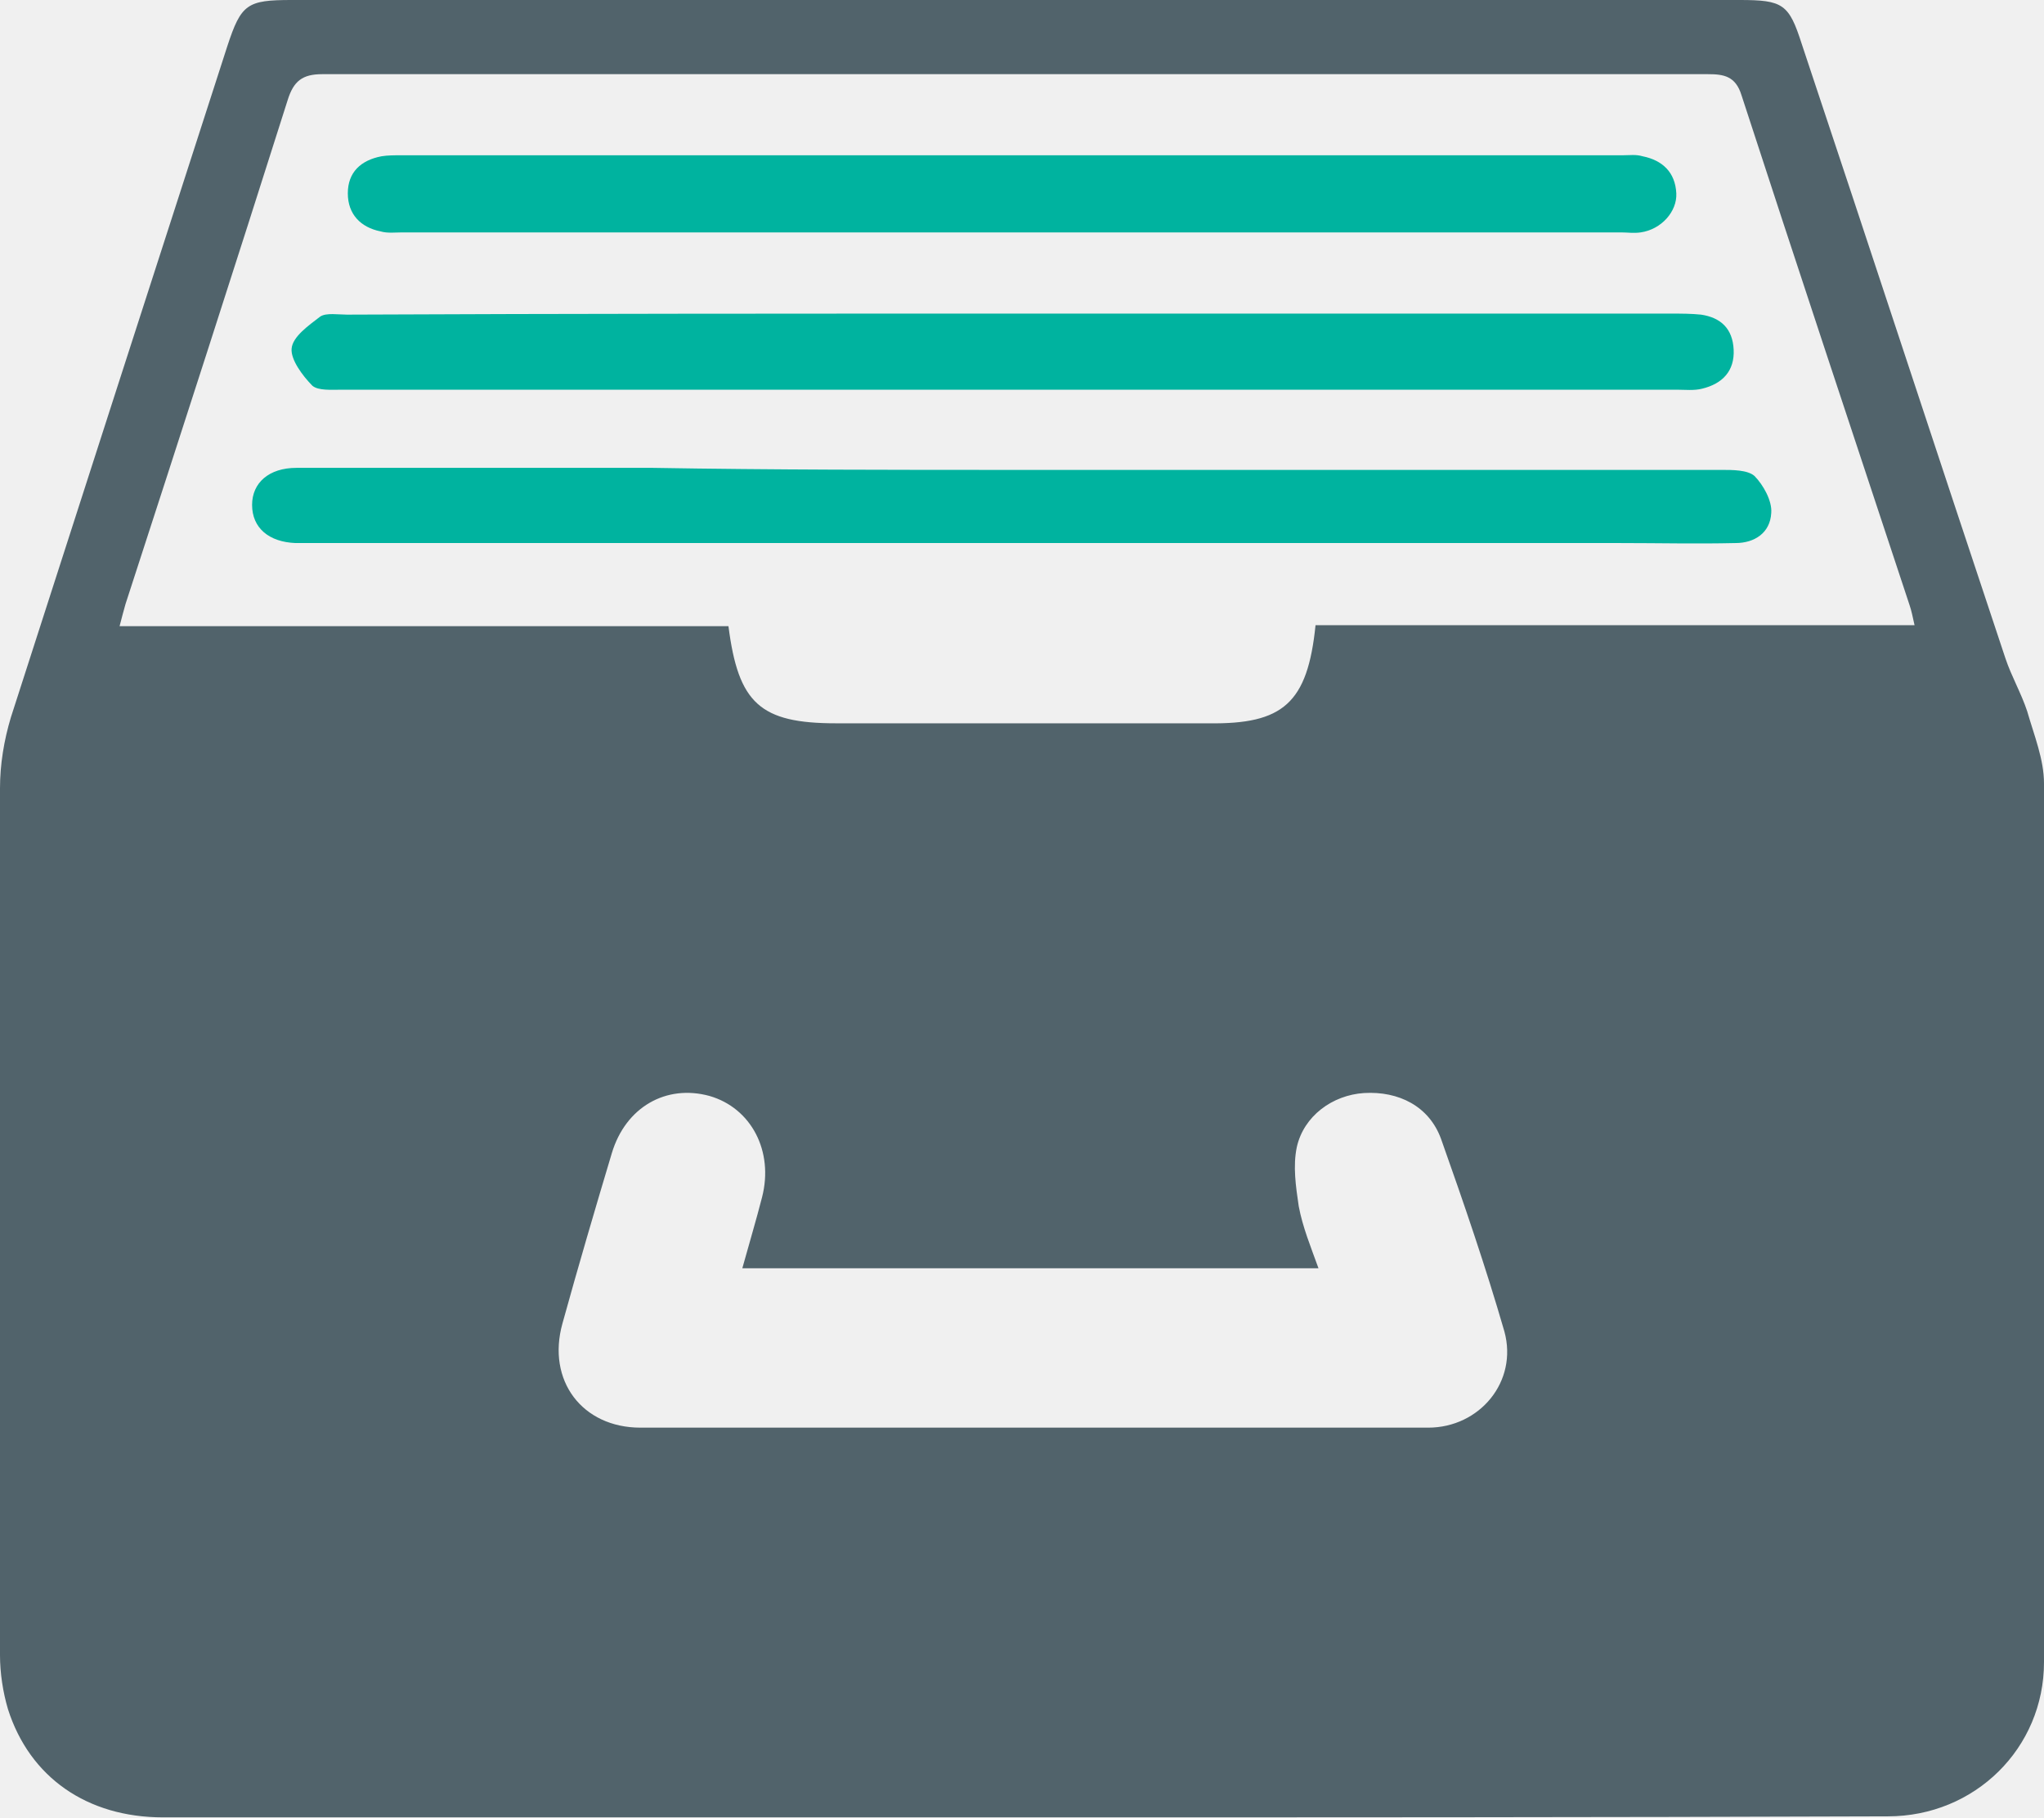
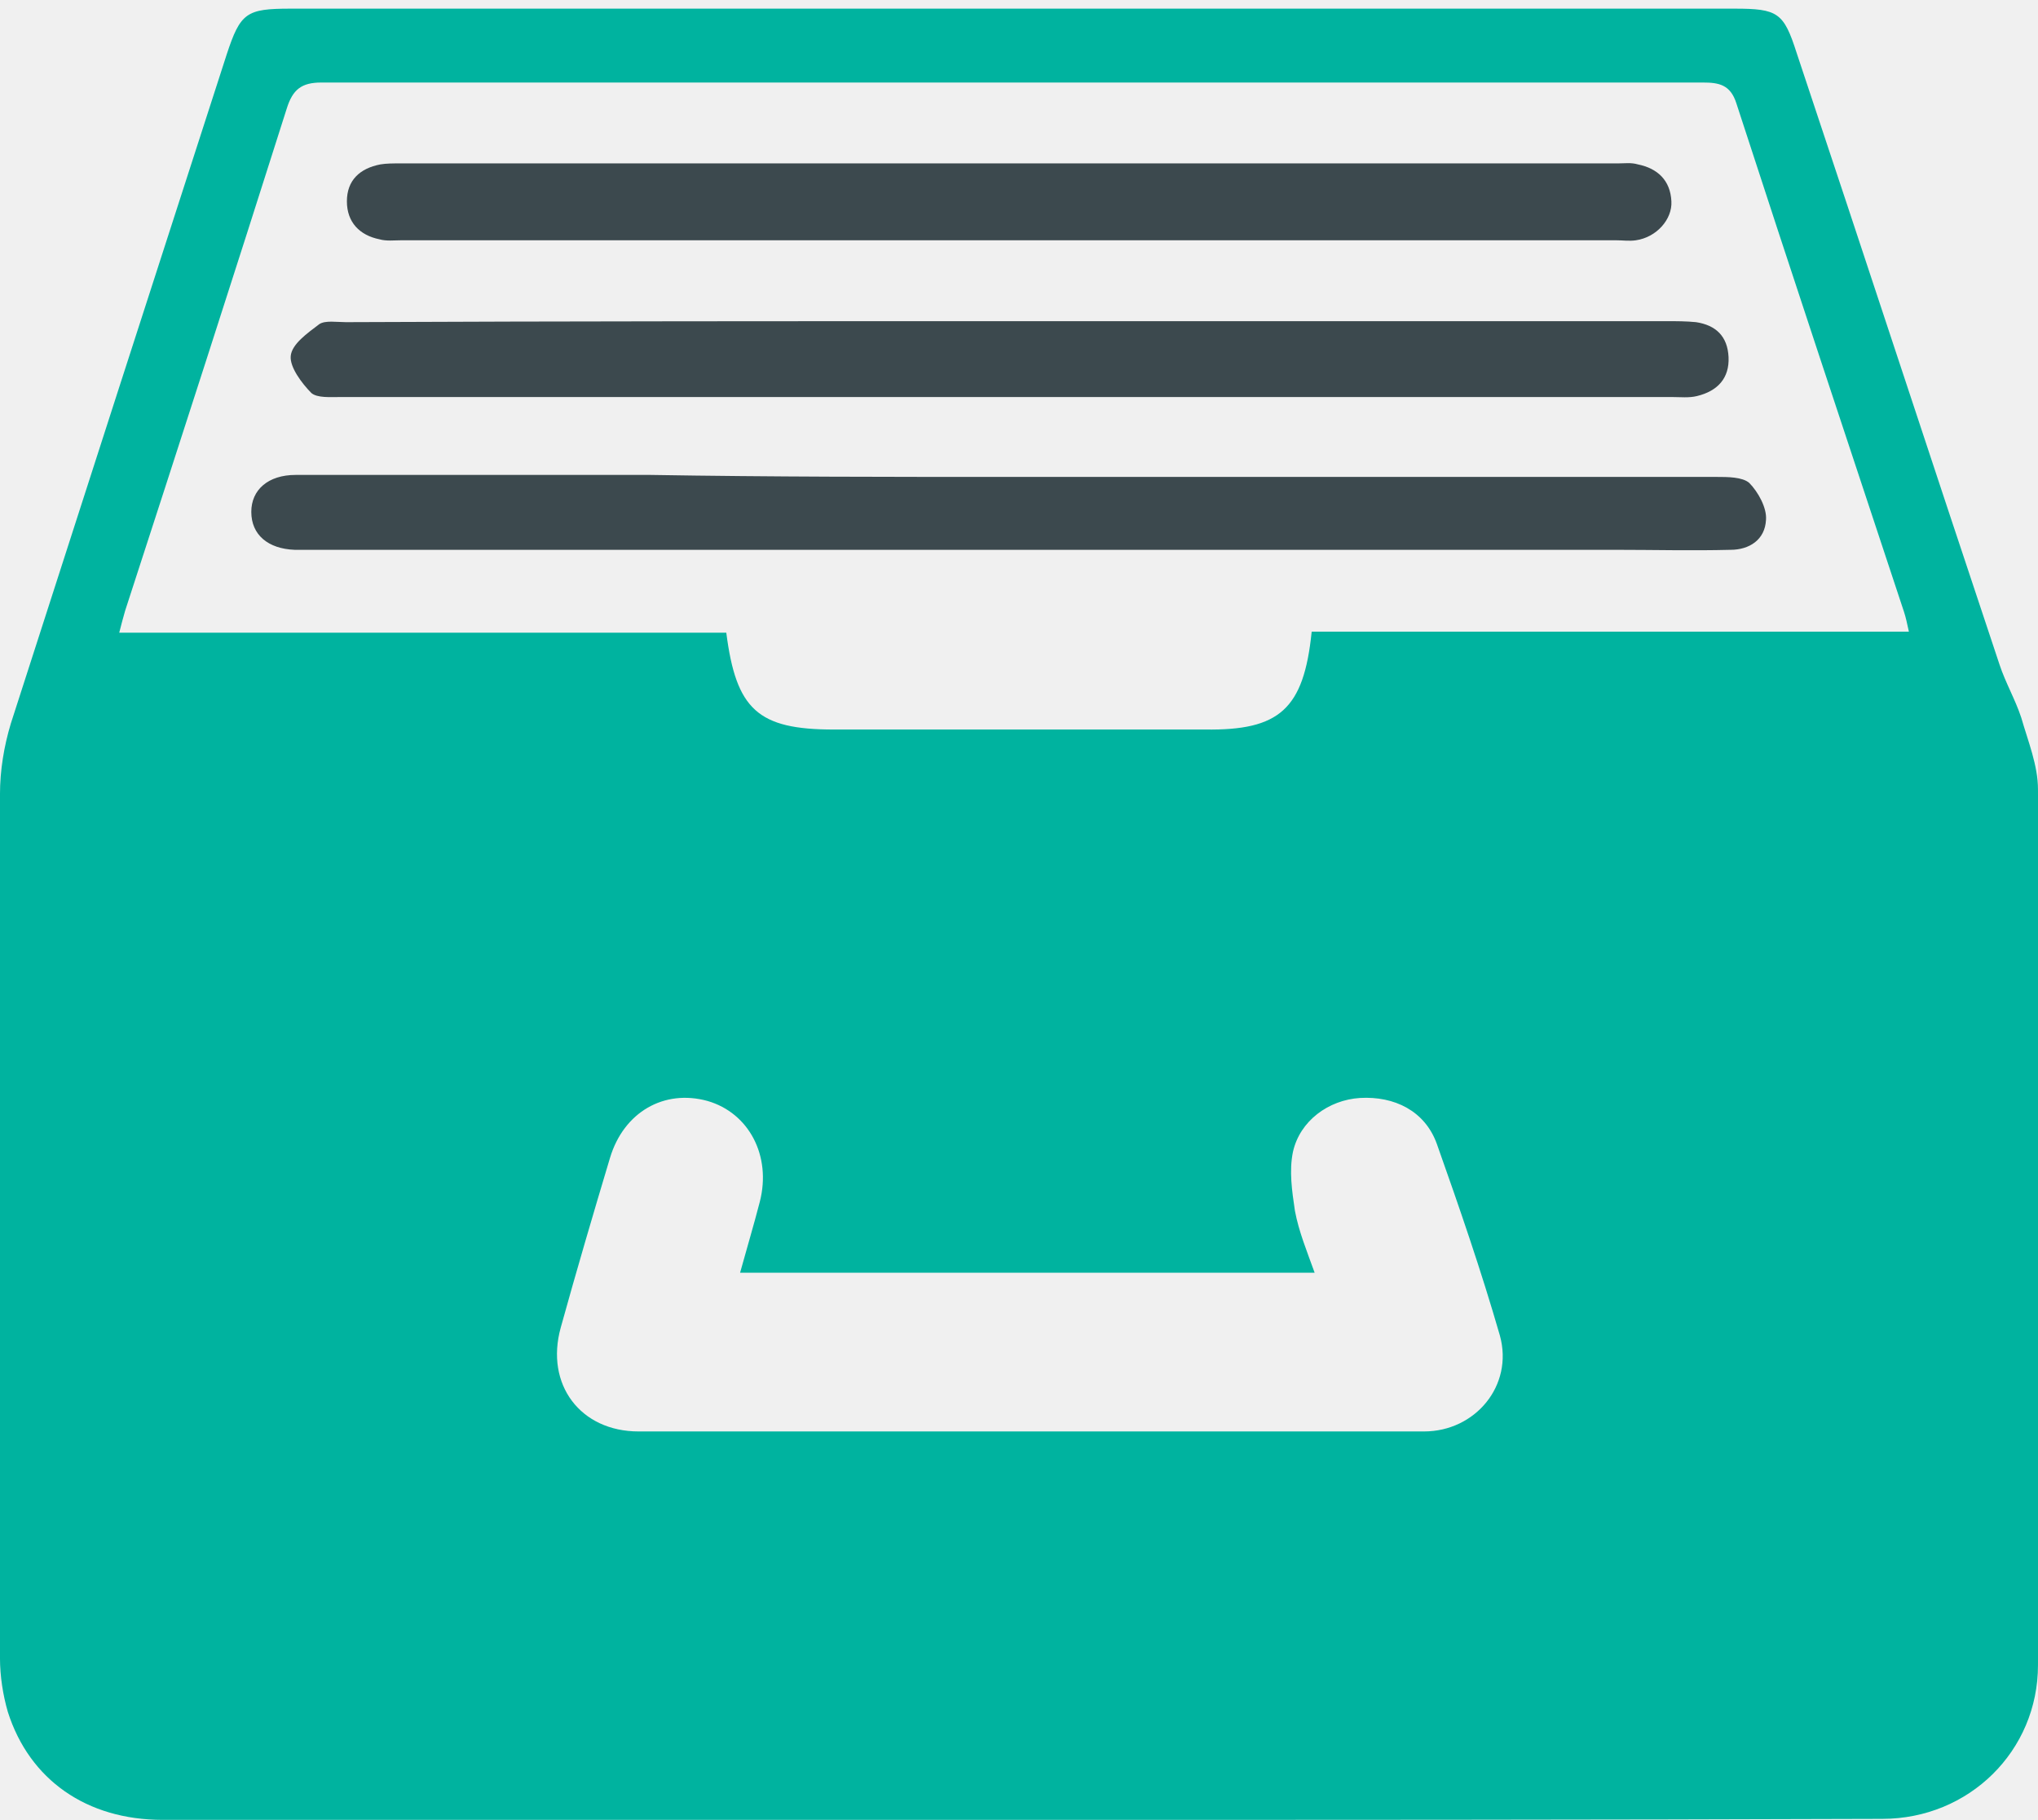
- <svg xmlns="http://www.w3.org/2000/svg" width="18" height="16" viewBox="0 0 18 16" fill="none">
-   <g clip-path="url(#clip0_12369_35348)">
-     <path d="M9.009 16C6.484 16 3.96 16 1.436 16C0.766 16 0.261 15.647 0.07 15.047C0.026 14.898 -3.77779e-05 14.73 -3.77779e-05 14.571C-3.77779e-05 12.031 -0.009 9.482 -3.77779e-05 6.942C-3.77779e-05 6.73 0.035 6.518 0.096 6.315C0.731 4.34 1.367 2.373 2.002 0.406C2.124 0.035 2.176 0 2.568 0C6.815 0 11.063 0 15.319 0C15.702 0 15.754 0.035 15.867 0.388C16.468 2.187 17.06 3.996 17.66 5.795C17.713 5.954 17.8 6.104 17.852 6.262C17.913 6.474 18 6.686 18 6.897C18.009 9.473 18.009 12.057 18 14.633C18 15.391 17.391 15.991 16.625 15.991C14.083 16 11.55 16 9.009 16ZM11.585 5.504C13.343 5.504 15.093 5.504 16.86 5.504C16.842 5.424 16.834 5.38 16.816 5.327C16.32 3.828 15.824 2.337 15.336 0.838C15.284 0.67 15.18 0.653 15.041 0.653C10.976 0.653 6.902 0.653 2.837 0.653C2.663 0.653 2.585 0.714 2.533 0.882C2.063 2.364 1.584 3.846 1.105 5.319C1.088 5.38 1.071 5.442 1.053 5.513C2.855 5.513 4.639 5.513 6.415 5.513C6.502 6.192 6.693 6.368 7.364 6.368C8.46 6.368 9.557 6.368 10.645 6.368C11.298 6.377 11.515 6.192 11.585 5.504ZM6.537 11.166C6.598 10.946 6.659 10.743 6.711 10.54C6.815 10.134 6.615 9.755 6.249 9.649C5.867 9.544 5.51 9.746 5.388 10.152C5.24 10.646 5.092 11.149 4.953 11.652C4.813 12.154 5.127 12.569 5.64 12.569C7.955 12.569 10.262 12.569 12.577 12.569C13.03 12.569 13.369 12.163 13.248 11.722C13.082 11.149 12.891 10.593 12.691 10.029C12.586 9.738 12.316 9.605 12.012 9.623C11.733 9.641 11.481 9.826 11.42 10.099C11.385 10.267 11.411 10.443 11.437 10.62C11.472 10.805 11.541 10.972 11.611 11.166C9.896 11.166 8.234 11.166 6.537 11.166Z" fill="#51636B" />
-     <path d="M8.939 4.137C11.011 4.137 13.091 4.137 15.163 4.137C15.258 4.137 15.389 4.137 15.45 4.19C15.528 4.269 15.607 4.41 15.598 4.516C15.589 4.692 15.45 4.781 15.284 4.781C14.945 4.789 14.606 4.781 14.266 4.781C10.419 4.781 6.58 4.781 2.733 4.781C2.69 4.781 2.646 4.781 2.603 4.781C2.368 4.772 2.22 4.648 2.22 4.445C2.22 4.251 2.368 4.119 2.611 4.119C3.656 4.119 4.7 4.119 5.745 4.119C6.807 4.137 7.869 4.137 8.939 4.137Z" fill="#00B39F" />
-     <path d="M8.913 2.761C10.845 2.761 12.787 2.761 14.719 2.761C14.806 2.761 14.893 2.761 14.98 2.77C15.154 2.796 15.258 2.893 15.267 3.078C15.276 3.264 15.171 3.378 14.989 3.422C14.919 3.44 14.841 3.431 14.771 3.431C10.845 3.431 6.929 3.431 3.003 3.431C2.916 3.431 2.803 3.44 2.751 3.396C2.664 3.308 2.559 3.166 2.568 3.069C2.577 2.964 2.716 2.867 2.82 2.787C2.873 2.752 2.977 2.77 3.055 2.77C5.014 2.761 6.963 2.761 8.913 2.761Z" fill="#00B39F" />
-     <path d="M8.913 2.046C7.12 2.046 5.335 2.046 3.542 2.046C3.481 2.046 3.412 2.055 3.351 2.037C3.177 2.002 3.063 1.887 3.063 1.702C3.063 1.517 3.177 1.411 3.359 1.376C3.412 1.367 3.473 1.367 3.534 1.367C7.12 1.367 10.706 1.367 14.292 1.367C14.353 1.367 14.405 1.358 14.466 1.376C14.64 1.411 14.753 1.517 14.762 1.702C14.77 1.861 14.631 2.02 14.448 2.046C14.387 2.055 14.335 2.046 14.274 2.046C12.499 2.046 10.706 2.046 8.913 2.046Z" fill="#00B39F" />
+ <svg xmlns="http://www.w3.org/2000/svg" width="131" height="117" viewBox="0 0 131 117" fill="none">
+   <g clip-path="url(#clip0_14139_18254)">
+     <path d="M65.562 117C47.192 117 28.821 117 10.451 117C5.573 117 1.899 114.432 0.506 110.067C0.189 108.976 -0.001 107.756 -0.001 106.601C-0.001 88.114 -0.064 69.562 -0.001 51.075C-0.001 49.534 0.252 47.993 0.696 46.517C5.32 32.138 9.944 17.823 14.569 3.508C15.455 0.812 15.835 0.556 18.686 0.556C49.599 0.556 80.512 0.556 111.488 0.556C114.275 0.556 114.656 0.812 115.479 3.38C119.85 16.475 124.157 29.635 128.528 42.73C128.908 43.885 129.542 44.977 129.922 46.132C130.365 47.672 130.999 49.213 130.999 50.754C131.062 69.498 131.062 88.306 130.999 107.05C130.999 112.571 126.565 116.936 120.99 116.936C102.493 117 84.059 117 65.562 117ZM84.313 40.611C97.109 40.611 109.841 40.611 122.701 40.611C122.574 40.034 122.51 39.713 122.384 39.328C118.773 28.415 115.162 17.566 111.615 6.654C111.235 5.434 110.475 5.306 109.461 5.306C79.879 5.306 50.232 5.306 20.65 5.306C19.383 5.306 18.813 5.755 18.433 6.975C15.012 17.759 11.528 28.543 8.044 39.263C7.917 39.713 7.79 40.162 7.664 40.676C20.776 40.676 33.762 40.676 46.685 40.676C47.319 45.618 48.712 46.902 53.59 46.902C61.571 46.902 69.553 46.902 77.471 46.902C82.222 46.966 83.806 45.618 84.313 40.611ZM47.572 81.823C48.015 80.218 48.459 78.742 48.839 77.265C49.599 74.312 48.142 71.552 45.481 70.782C42.694 70.011 40.097 71.488 39.21 74.441C38.133 78.035 37.056 81.694 36.043 85.353C35.029 89.012 37.31 92.029 41.047 92.029C57.897 92.029 74.684 92.029 91.534 92.029C94.828 92.029 97.299 89.076 96.412 85.867C95.208 81.694 93.815 77.65 92.358 73.542C91.597 71.424 89.634 70.461 87.417 70.589C85.39 70.718 83.552 72.066 83.109 74.055C82.856 75.275 83.046 76.559 83.236 77.843C83.489 79.191 83.996 80.41 84.503 81.823C72.023 81.823 59.924 81.823 47.572 81.823Z" fill="#00B39F" />
+     <path d="M65.057 30.662C80.133 30.662 95.273 30.662 110.349 30.662C111.046 30.662 111.996 30.662 112.44 31.047C113.01 31.625 113.58 32.651 113.516 33.422C113.453 34.706 112.44 35.348 111.236 35.348C108.766 35.412 106.295 35.348 103.824 35.348C75.826 35.348 47.89 35.348 19.891 35.348C19.574 35.348 19.257 35.348 18.941 35.348C17.23 35.283 16.153 34.385 16.153 32.908C16.153 31.496 17.23 30.533 19.004 30.533C26.605 30.533 34.207 30.533 41.809 30.533C49.537 30.662 57.265 30.662 65.057 30.662Z" fill="#3C494E" />
+     <path d="M64.866 20.648C78.929 20.648 93.055 20.648 107.118 20.648C107.752 20.648 108.385 20.648 109.019 20.712C110.285 20.904 111.046 21.611 111.109 22.959C111.172 24.307 110.412 25.141 109.082 25.462C108.575 25.59 108.005 25.526 107.498 25.526C78.929 25.526 50.423 25.526 21.854 25.526C21.221 25.526 20.397 25.59 20.017 25.27C19.384 24.628 18.623 23.601 18.687 22.894C18.75 22.124 19.764 21.418 20.524 20.84C20.904 20.584 21.664 20.712 22.234 20.712C36.487 20.648 50.677 20.648 64.866 20.648Z" fill="#3C494E" />
+     <path d="M64.867 15.448C51.817 15.448 38.831 15.448 25.782 15.448C25.338 15.448 24.832 15.512 24.388 15.384C23.121 15.127 22.298 14.293 22.298 12.945C22.298 11.597 23.121 10.826 24.452 10.569C24.832 10.505 25.275 10.505 25.718 10.505C51.817 10.505 77.916 10.505 104.014 10.505C104.458 10.505 104.838 10.441 105.281 10.569C106.548 10.826 107.372 11.597 107.435 12.945C107.499 14.1 106.485 15.255 105.155 15.448C104.711 15.512 104.331 15.448 103.888 15.448C90.965 15.448 77.916 15.448 64.867 15.448Z" fill="#3C494E" />
  </g>
  <defs>
-     <clipPath id="clip0_12369_35348">
-       <rect width="18" height="16" fill="white" />
+     <clipPath id="clip0_14139_18254">
+       <rect width="131" height="116.444" fill="white" transform="translate(0 0.555542)" />
    </clipPath>
  </defs>
</svg>
